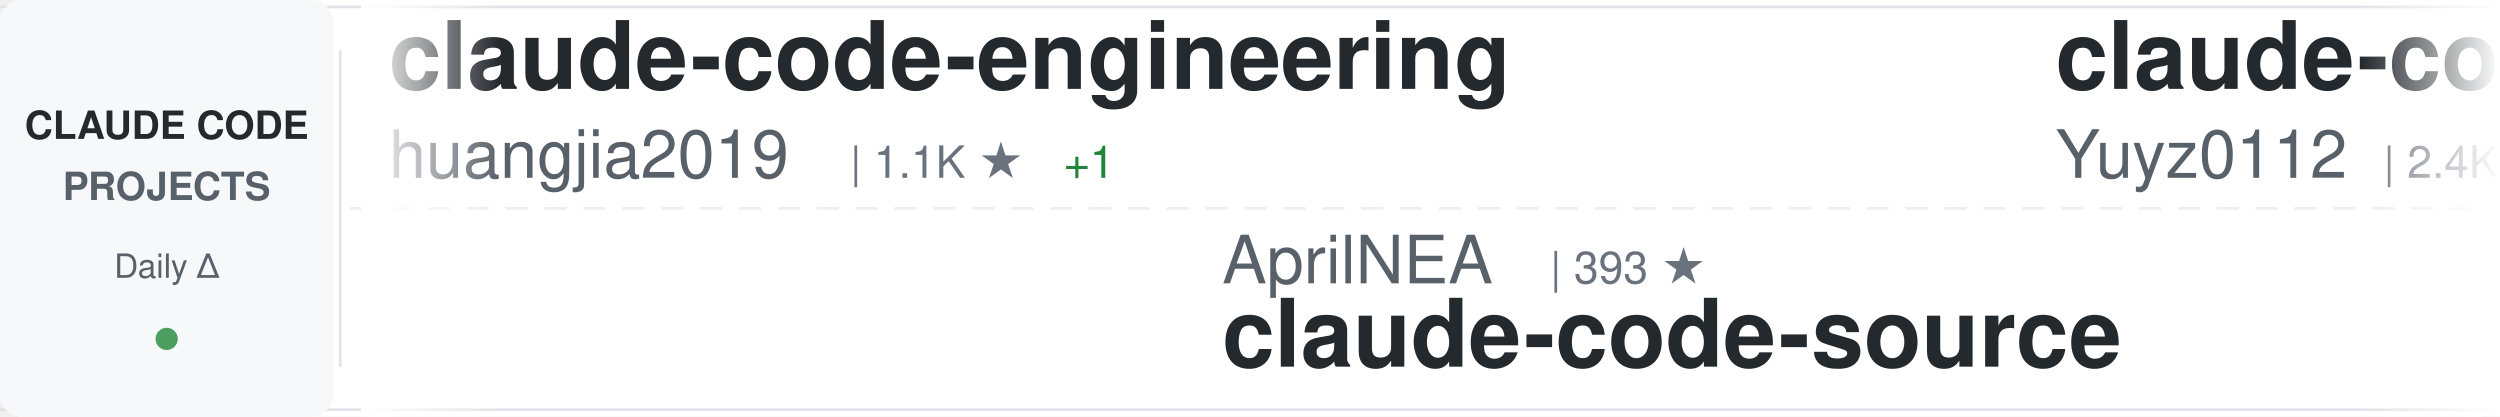
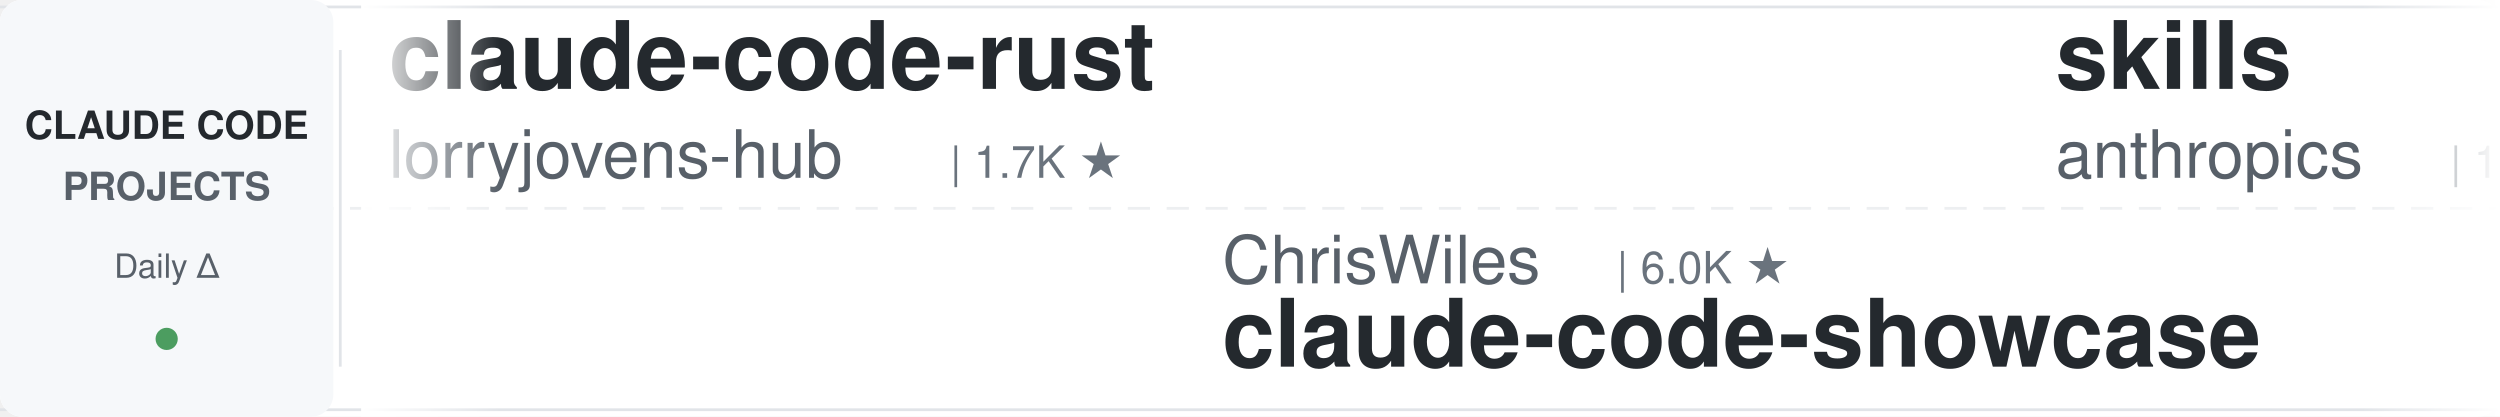
<svg xmlns="http://www.w3.org/2000/svg" width="900" height="150">
  <defs>
    <linearGradient id="awesomeLeftFade" x1="0%" y1="0%" x2="100%" y2="0%">
      <stop offset="0%" style="stop-color:#ffffff;stop-opacity:1" />
      <stop offset="100%" style="stop-color:#ffffff;stop-opacity:0" />
    </linearGradient>
    <linearGradient id="awesomeRightFade" x1="0%" y1="0%" x2="100%" y2="0%">
      <stop offset="0%" style="stop-color:#ffffff;stop-opacity:0" />
      <stop offset="100%" style="stop-color:#ffffff;stop-opacity:1" />
    </linearGradient>
  </defs>
  <rect width="900" height="150" fill="#ffffff" rx="8" />
  <rect x="0" y="2" width="900" height="1" fill="#e1e4e8" />
  <rect x="0" y="147" width="900" height="1" fill="#e1e4e8" />
  <line x1="0" y1="75" x2="900" y2="75" stroke="#e1e4e8" stroke-width="1" stroke-dasharray="8 6" opacity="0.6" />
  <rect x="0" y="0" width="120" height="150" fill="#f6f8fa" rx="8" />
  <text x="60" y="50" font-family="-apple-system, BlinkMacSystemFont, 'Segoe UI', Helvetica, Arial, sans-serif" font-size="14" font-weight="600" fill="#24292e" text-anchor="middle">CLAUDE CODE</text>
  <text x="60" y="72" font-family="-apple-system, BlinkMacSystemFont, 'Segoe UI', Helvetica, Arial, sans-serif" font-size="14" font-weight="600" fill="#586069" text-anchor="middle">PROJECTS</text>
  <text x="60" y="100" font-family="-apple-system, BlinkMacSystemFont, 'Segoe UI', Helvetica, Arial, sans-serif" font-size="12" font-weight="500" fill="#586069" text-anchor="middle">Daily Δ</text>
  <circle cx="60" cy="122" r="4" fill="#22863a" opacity="0.8" />
  <rect x="122" y="18" width="1" height="114" fill="#e1e4e8" />
  <clipPath id="awesomeTickerClip">
    <rect x="130" y="0" width="770" height="150" />
  </clipPath>
  <g clip-path="url(#awesomeTickerClip)">
    <g id="awesomeTickerItems">
      <animateTransform attributeName="transform" attributeType="XML" type="translate" from="0 0" to="-3000 0" dur="54s" repeatCount="indefinite" />
      <g transform="translate(0, 0)">
-         <text x="140" y="32" font-family="-apple-system, BlinkMacSystemFont, 'Segoe UI', Helvetica, Arial, sans-serif" font-size="34" font-weight="600" fill="#24292e">claude-code-engineering</text>
-         <text x="140" y="64" font-family="-apple-system, BlinkMacSystemFont, 'Segoe UI', Helvetica, Arial, sans-serif" font-size="24" font-weight="400" fill="#586069">huangjia2019</text>
-         <text x="306" y="64" font-family="-apple-system, BlinkMacSystemFont, 'Segoe UI', Helvetica, Arial, sans-serif" font-size="16" font-weight="500" fill="#6a737d">| 1.1K ★</text>
-         <text x="383" y="64" font-family="-apple-system, BlinkMacSystemFont, 'Segoe UI', Helvetica, Arial, sans-serif" font-size="16" font-weight="500" fill="#22863a"> +1</text>
+         <text x="140" y="32" font-family="-apple-system, BlinkMacSystemFont, 'Segoe UI', Helvetica, Arial, sans-serif" font-size="34" font-weight="600" fill="#24292e">claude-code-rust</text>
+         <text x="140" y="64" font-family="-apple-system, BlinkMacSystemFont, 'Segoe UI', Helvetica, Arial, sans-serif" font-size="24" font-weight="400" fill="#586069">lorryjovens-hub</text>
+         <text x="342" y="64" font-family="-apple-system, BlinkMacSystemFont, 'Segoe UI', Helvetica, Arial, sans-serif" font-size="16" font-weight="500" fill="#6a737d">| 1.7K ★</text>
      </g>
      <g transform="translate(300, 0)">
-         <text x="140" y="102" font-family="-apple-system, BlinkMacSystemFont, 'Segoe UI', Helvetica, Arial, sans-serif" font-size="24" font-weight="400" fill="#586069">AprilNEA</text>
-         <text x="258" y="102" font-family="-apple-system, BlinkMacSystemFont, 'Segoe UI', Helvetica, Arial, sans-serif" font-size="16" font-weight="500" fill="#6a737d">| 393 ★</text>
-         <text x="140" y="132" font-family="-apple-system, BlinkMacSystemFont, 'Segoe UI', Helvetica, Arial, sans-serif" font-size="34" font-weight="600" fill="#24292e">claude-code-source</text>
+         <text x="140" y="102" font-family="-apple-system, BlinkMacSystemFont, 'Segoe UI', Helvetica, Arial, sans-serif" font-size="24" font-weight="400" fill="#586069">ChrisWiles</text>
+         <text x="282" y="102" font-family="-apple-system, BlinkMacSystemFont, 'Segoe UI', Helvetica, Arial, sans-serif" font-size="16" font-weight="500" fill="#6a737d">| 6.0K ★</text>
+         <text x="140" y="132" font-family="-apple-system, BlinkMacSystemFont, 'Segoe UI', Helvetica, Arial, sans-serif" font-size="34" font-weight="600" fill="#24292e">claude-code-showcase</text>
      </g>
      <g transform="translate(600, 0)">
-         <text x="140" y="32" font-family="-apple-system, BlinkMacSystemFont, 'Segoe UI', Helvetica, Arial, sans-serif" font-size="34" font-weight="600" fill="#24292e">claude-code-reverse</text>
-         <text x="140" y="64" font-family="-apple-system, BlinkMacSystemFont, 'Segoe UI', Helvetica, Arial, sans-serif" font-size="24" font-weight="400" fill="#586069">Yuyz0112</text>
-         <text x="258" y="64" font-family="-apple-system, BlinkMacSystemFont, 'Segoe UI', Helvetica, Arial, sans-serif" font-size="16" font-weight="500" fill="#6a737d">| 2.4K ★</text>
+         <text x="140" y="32" font-family="-apple-system, BlinkMacSystemFont, 'Segoe UI', Helvetica, Arial, sans-serif" font-size="34" font-weight="600" fill="#24292e">skills</text>
+         <text x="140" y="64" font-family="-apple-system, BlinkMacSystemFont, 'Segoe UI', Helvetica, Arial, sans-serif" font-size="24" font-weight="400" fill="#586069">anthropics</text>
+         <text x="282" y="64" font-family="-apple-system, BlinkMacSystemFont, 'Segoe UI', Helvetica, Arial, sans-serif" font-size="16" font-weight="500" fill="#6a737d">| 167.1K ★</text>
+         <text x="377" y="64" font-family="-apple-system, BlinkMacSystemFont, 'Segoe UI', Helvetica, Arial, sans-serif" font-size="16" font-weight="500" fill="#22863a"> +19</text>
      </g>
      <g transform="translate(900, 0)">
-         <text x="140" y="102" font-family="-apple-system, BlinkMacSystemFont, 'Segoe UI', Helvetica, Arial, sans-serif" font-size="24" font-weight="400" fill="#586069">asgeirtj</text>
-         <text x="258" y="102" font-family="-apple-system, BlinkMacSystemFont, 'Segoe UI', Helvetica, Arial, sans-serif" font-size="16" font-weight="500" fill="#6a737d">| 62.6K ★</text>
-         <text x="344" y="102" font-family="-apple-system, BlinkMacSystemFont, 'Segoe UI', Helvetica, Arial, sans-serif" font-size="16" font-weight="500" fill="#22863a"> +7</text>
-         <text x="140" y="132" font-family="-apple-system, BlinkMacSystemFont, 'Segoe UI', Helvetica, Arial, sans-serif" font-size="34" font-weight="600" fill="#24292e">system_prompts_leaks</text>
+         <text x="140" y="102" font-family="-apple-system, BlinkMacSystemFont, 'Segoe UI', Helvetica, Arial, sans-serif" font-size="24" font-weight="400" fill="#586069">frankbria</text>
+         <text x="270" y="102" font-family="-apple-system, BlinkMacSystemFont, 'Segoe UI', Helvetica, Arial, sans-serif" font-size="16" font-weight="500" fill="#6a737d">| 9.6K ★</text>
+         <text x="140" y="132" font-family="-apple-system, BlinkMacSystemFont, 'Segoe UI', Helvetica, Arial, sans-serif" font-size="34" font-weight="600" fill="#24292e">ralph-claude-code</text>
      </g>
      <g transform="translate(1200, 0)">
-         <text x="140" y="32" font-family="-apple-system, BlinkMacSystemFont, 'Segoe UI', Helvetica, Arial, sans-serif" font-size="34" font-weight="600" fill="#24292e">arcads-claude-code</text>
-         <text x="140" y="64" font-family="-apple-system, BlinkMacSystemFont, 'Segoe UI', Helvetica, Arial, sans-serif" font-size="24" font-weight="400" fill="#586069">krusemediallc</text>
-         <text x="318" y="64" font-family="-apple-system, BlinkMacSystemFont, 'Segoe UI', Helvetica, Arial, sans-serif" font-size="16" font-weight="500" fill="#6a737d">| 1.1K ★</text>
+         <text x="140" y="32" font-family="-apple-system, BlinkMacSystemFont, 'Segoe UI', Helvetica, Arial, sans-serif" font-size="34" font-weight="600" fill="#24292e">Claude-Code</text>
+         <text x="140" y="64" font-family="-apple-system, BlinkMacSystemFont, 'Segoe UI', Helvetica, Arial, sans-serif" font-size="24" font-weight="400" fill="#586069">pengchengneo</text>
+         <text x="306" y="64" font-family="-apple-system, BlinkMacSystemFont, 'Segoe UI', Helvetica, Arial, sans-serif" font-size="16" font-weight="500" fill="#6a737d">| 1.7K ★</text>
      </g>
      <g transform="translate(1500, 0)">
-         <text x="140" y="102" font-family="-apple-system, BlinkMacSystemFont, 'Segoe UI', Helvetica, Arial, sans-serif" font-size="24" font-weight="400" fill="#586069">disler</text>
-         <text x="234" y="102" font-family="-apple-system, BlinkMacSystemFont, 'Segoe UI', Helvetica, Arial, sans-serif" font-size="16" font-weight="500" fill="#6a737d">| 1.6K ★</text>
-         <text x="140" y="132" font-family="-apple-system, BlinkMacSystemFont, 'Segoe UI', Helvetica, Arial, sans-serif" font-size="34" font-weight="600" fill="#24292e">pi-vs-claude-code</text>
+         <text x="140" y="102" font-family="-apple-system, BlinkMacSystemFont, 'Segoe UI', Helvetica, Arial, sans-serif" font-size="24" font-weight="400" fill="#586069">VoltAgent</text>
+         <text x="270" y="102" font-family="-apple-system, BlinkMacSystemFont, 'Segoe UI', Helvetica, Arial, sans-serif" font-size="16" font-weight="500" fill="#6a737d">| 24.2K ★</text>
+         <text x="356" y="102" font-family="-apple-system, BlinkMacSystemFont, 'Segoe UI', Helvetica, Arial, sans-serif" font-size="16" font-weight="500" fill="#22863a"> +5</text>
+         <text x="140" y="132" font-family="-apple-system, BlinkMacSystemFont, 'Segoe UI', Helvetica, Arial, sans-serif" font-size="34" font-weight="600" fill="#24292e">awesome-claude-code-suba...</text>
      </g>
      <g transform="translate(1800, 0)">
-         <text x="140" y="32" font-family="-apple-system, BlinkMacSystemFont, 'Segoe UI', Helvetica, Arial, sans-serif" font-size="34" font-weight="600" fill="#24292e">claude-code-my-workflow</text>
-         <text x="140" y="64" font-family="-apple-system, BlinkMacSystemFont, 'Segoe UI', Helvetica, Arial, sans-serif" font-size="24" font-weight="400" fill="#586069">pedrohcgs</text>
-         <text x="270" y="64" font-family="-apple-system, BlinkMacSystemFont, 'Segoe UI', Helvetica, Arial, sans-serif" font-size="16" font-weight="500" fill="#6a737d">| 1.5K ★</text>
-         <text x="347" y="64" font-family="-apple-system, BlinkMacSystemFont, 'Segoe UI', Helvetica, Arial, sans-serif" font-size="16" font-weight="500" fill="#22863a"> +1</text>
+         <text x="140" y="32" font-family="-apple-system, BlinkMacSystemFont, 'Segoe UI', Helvetica, Arial, sans-serif" font-size="34" font-weight="600" fill="#24292e">claude-code-webui</text>
+         <text x="140" y="64" font-family="-apple-system, BlinkMacSystemFont, 'Segoe UI', Helvetica, Arial, sans-serif" font-size="24" font-weight="400" fill="#586069">sugyan</text>
+         <text x="234" y="64" font-family="-apple-system, BlinkMacSystemFont, 'Segoe UI', Helvetica, Arial, sans-serif" font-size="16" font-weight="500" fill="#6a737d">| 1.1K ★</text>
      </g>
      <g transform="translate(2100, 0)">
        <text x="140" y="102" font-family="-apple-system, BlinkMacSystemFont, 'Segoe UI', Helvetica, Arial, sans-serif" font-size="24" font-weight="400" fill="#586069">fuergaosi233</text>
        <text x="306" y="102" font-family="-apple-system, BlinkMacSystemFont, 'Segoe UI', Helvetica, Arial, sans-serif" font-size="16" font-weight="500" fill="#6a737d">| 2.8K ★</text>
        <text x="140" y="132" font-family="-apple-system, BlinkMacSystemFont, 'Segoe UI', Helvetica, Arial, sans-serif" font-size="34" font-weight="600" fill="#24292e">claude-code-proxy</text>
      </g>
      <g transform="translate(2400, 0)">
-         <text x="140" y="32" font-family="-apple-system, BlinkMacSystemFont, 'Segoe UI', Helvetica, Arial, sans-serif" font-size="34" font-weight="600" fill="#24292e">claude-code-proxy</text>
-         <text x="140" y="64" font-family="-apple-system, BlinkMacSystemFont, 'Segoe UI', Helvetica, Arial, sans-serif" font-size="24" font-weight="400" fill="#586069">1rgs</text>
-         <text x="210" y="64" font-family="-apple-system, BlinkMacSystemFont, 'Segoe UI', Helvetica, Arial, sans-serif" font-size="16" font-weight="500" fill="#6a737d">| 3.7K ★</text>
-         <text x="287" y="64" font-family="-apple-system, BlinkMacSystemFont, 'Segoe UI', Helvetica, Arial, sans-serif" font-size="16" font-weight="500" fill="#22863a"> +1</text>
+         <text x="140" y="32" font-family="-apple-system, BlinkMacSystemFont, 'Segoe UI', Helvetica, Arial, sans-serif" font-size="34" font-weight="600" fill="#24292e">claude-code-spec-workflo...</text>
+         <text x="140" y="64" font-family="-apple-system, BlinkMacSystemFont, 'Segoe UI', Helvetica, Arial, sans-serif" font-size="24" font-weight="400" fill="#586069">Pimzino</text>
+         <text x="246" y="64" font-family="-apple-system, BlinkMacSystemFont, 'Segoe UI', Helvetica, Arial, sans-serif" font-size="16" font-weight="500" fill="#6a737d">| 3.8K ★</text>
+         <text x="323" y="64" font-family="-apple-system, BlinkMacSystemFont, 'Segoe UI', Helvetica, Arial, sans-serif" font-size="16" font-weight="500" fill="#22863a"> +1</text>
      </g>
      <g transform="translate(2700, 0)">
        <text x="140" y="102" font-family="-apple-system, BlinkMacSystemFont, 'Segoe UI', Helvetica, Arial, sans-serif" font-size="24" font-weight="400" fill="#586069">Yeachan-Heo</text>
        <text x="294" y="102" font-family="-apple-system, BlinkMacSystemFont, 'Segoe UI', Helvetica, Arial, sans-serif" font-size="16" font-weight="500" fill="#6a737d">| 38.5K ★</text>
-         <text x="380" y="102" font-family="-apple-system, BlinkMacSystemFont, 'Segoe UI', Helvetica, Arial, sans-serif" font-size="16" font-weight="500" fill="#22863a"> +4</text>
+         <text x="380" y="102" font-family="-apple-system, BlinkMacSystemFont, 'Segoe UI', Helvetica, Arial, sans-serif" font-size="16" font-weight="500" fill="#22863a"> +3</text>
        <text x="140" y="132" font-family="-apple-system, BlinkMacSystemFont, 'Segoe UI', Helvetica, Arial, sans-serif" font-size="34" font-weight="600" fill="#24292e">oh-my-claudecode</text>
      </g>
      <g transform="translate(3000, 0)">
-         <text x="140" y="32" font-family="-apple-system, BlinkMacSystemFont, 'Segoe UI', Helvetica, Arial, sans-serif" font-size="34" font-weight="600" fill="#24292e">claude-code-engineering</text>
-         <text x="140" y="64" font-family="-apple-system, BlinkMacSystemFont, 'Segoe UI', Helvetica, Arial, sans-serif" font-size="24" font-weight="400" fill="#586069">huangjia2019</text>
-         <text x="306" y="64" font-family="-apple-system, BlinkMacSystemFont, 'Segoe UI', Helvetica, Arial, sans-serif" font-size="16" font-weight="500" fill="#6a737d">| 1.1K ★</text>
-         <text x="383" y="64" font-family="-apple-system, BlinkMacSystemFont, 'Segoe UI', Helvetica, Arial, sans-serif" font-size="16" font-weight="500" fill="#22863a"> +1</text>
+         <text x="140" y="32" font-family="-apple-system, BlinkMacSystemFont, 'Segoe UI', Helvetica, Arial, sans-serif" font-size="34" font-weight="600" fill="#24292e">claude-code-rust</text>
+         <text x="140" y="64" font-family="-apple-system, BlinkMacSystemFont, 'Segoe UI', Helvetica, Arial, sans-serif" font-size="24" font-weight="400" fill="#586069">lorryjovens-hub</text>
+         <text x="342" y="64" font-family="-apple-system, BlinkMacSystemFont, 'Segoe UI', Helvetica, Arial, sans-serif" font-size="16" font-weight="500" fill="#6a737d">| 1.7K ★</text>
      </g>
      <g transform="translate(3300, 0)">
-         <text x="140" y="102" font-family="-apple-system, BlinkMacSystemFont, 'Segoe UI', Helvetica, Arial, sans-serif" font-size="24" font-weight="400" fill="#586069">AprilNEA</text>
-         <text x="258" y="102" font-family="-apple-system, BlinkMacSystemFont, 'Segoe UI', Helvetica, Arial, sans-serif" font-size="16" font-weight="500" fill="#6a737d">| 393 ★</text>
-         <text x="140" y="132" font-family="-apple-system, BlinkMacSystemFont, 'Segoe UI', Helvetica, Arial, sans-serif" font-size="34" font-weight="600" fill="#24292e">claude-code-source</text>
+         <text x="140" y="102" font-family="-apple-system, BlinkMacSystemFont, 'Segoe UI', Helvetica, Arial, sans-serif" font-size="24" font-weight="400" fill="#586069">ChrisWiles</text>
+         <text x="282" y="102" font-family="-apple-system, BlinkMacSystemFont, 'Segoe UI', Helvetica, Arial, sans-serif" font-size="16" font-weight="500" fill="#6a737d">| 6.0K ★</text>
+         <text x="140" y="132" font-family="-apple-system, BlinkMacSystemFont, 'Segoe UI', Helvetica, Arial, sans-serif" font-size="34" font-weight="600" fill="#24292e">claude-code-showcase</text>
      </g>
      <g transform="translate(3600, 0)">
-         <text x="140" y="32" font-family="-apple-system, BlinkMacSystemFont, 'Segoe UI', Helvetica, Arial, sans-serif" font-size="34" font-weight="600" fill="#24292e">claude-code-reverse</text>
-         <text x="140" y="64" font-family="-apple-system, BlinkMacSystemFont, 'Segoe UI', Helvetica, Arial, sans-serif" font-size="24" font-weight="400" fill="#586069">Yuyz0112</text>
-         <text x="258" y="64" font-family="-apple-system, BlinkMacSystemFont, 'Segoe UI', Helvetica, Arial, sans-serif" font-size="16" font-weight="500" fill="#6a737d">| 2.4K ★</text>
+         <text x="140" y="32" font-family="-apple-system, BlinkMacSystemFont, 'Segoe UI', Helvetica, Arial, sans-serif" font-size="34" font-weight="600" fill="#24292e">skills</text>
+         <text x="140" y="64" font-family="-apple-system, BlinkMacSystemFont, 'Segoe UI', Helvetica, Arial, sans-serif" font-size="24" font-weight="400" fill="#586069">anthropics</text>
+         <text x="282" y="64" font-family="-apple-system, BlinkMacSystemFont, 'Segoe UI', Helvetica, Arial, sans-serif" font-size="16" font-weight="500" fill="#6a737d">| 167.1K ★</text>
+         <text x="377" y="64" font-family="-apple-system, BlinkMacSystemFont, 'Segoe UI', Helvetica, Arial, sans-serif" font-size="16" font-weight="500" fill="#22863a"> +19</text>
      </g>
      <g transform="translate(3900, 0)">
-         <text x="140" y="102" font-family="-apple-system, BlinkMacSystemFont, 'Segoe UI', Helvetica, Arial, sans-serif" font-size="24" font-weight="400" fill="#586069">asgeirtj</text>
-         <text x="258" y="102" font-family="-apple-system, BlinkMacSystemFont, 'Segoe UI', Helvetica, Arial, sans-serif" font-size="16" font-weight="500" fill="#6a737d">| 62.6K ★</text>
-         <text x="344" y="102" font-family="-apple-system, BlinkMacSystemFont, 'Segoe UI', Helvetica, Arial, sans-serif" font-size="16" font-weight="500" fill="#22863a"> +7</text>
-         <text x="140" y="132" font-family="-apple-system, BlinkMacSystemFont, 'Segoe UI', Helvetica, Arial, sans-serif" font-size="34" font-weight="600" fill="#24292e">system_prompts_leaks</text>
+         <text x="140" y="102" font-family="-apple-system, BlinkMacSystemFont, 'Segoe UI', Helvetica, Arial, sans-serif" font-size="24" font-weight="400" fill="#586069">frankbria</text>
+         <text x="270" y="102" font-family="-apple-system, BlinkMacSystemFont, 'Segoe UI', Helvetica, Arial, sans-serif" font-size="16" font-weight="500" fill="#6a737d">| 9.6K ★</text>
+         <text x="140" y="132" font-family="-apple-system, BlinkMacSystemFont, 'Segoe UI', Helvetica, Arial, sans-serif" font-size="34" font-weight="600" fill="#24292e">ralph-claude-code</text>
      </g>
    </g>
  </g>
  <rect x="130" y="0" width="50" height="150" fill="url(#awesomeLeftFade)" />
  <rect x="850" y="0" width="50" height="150" fill="url(#awesomeRightFade)" />
</svg>
